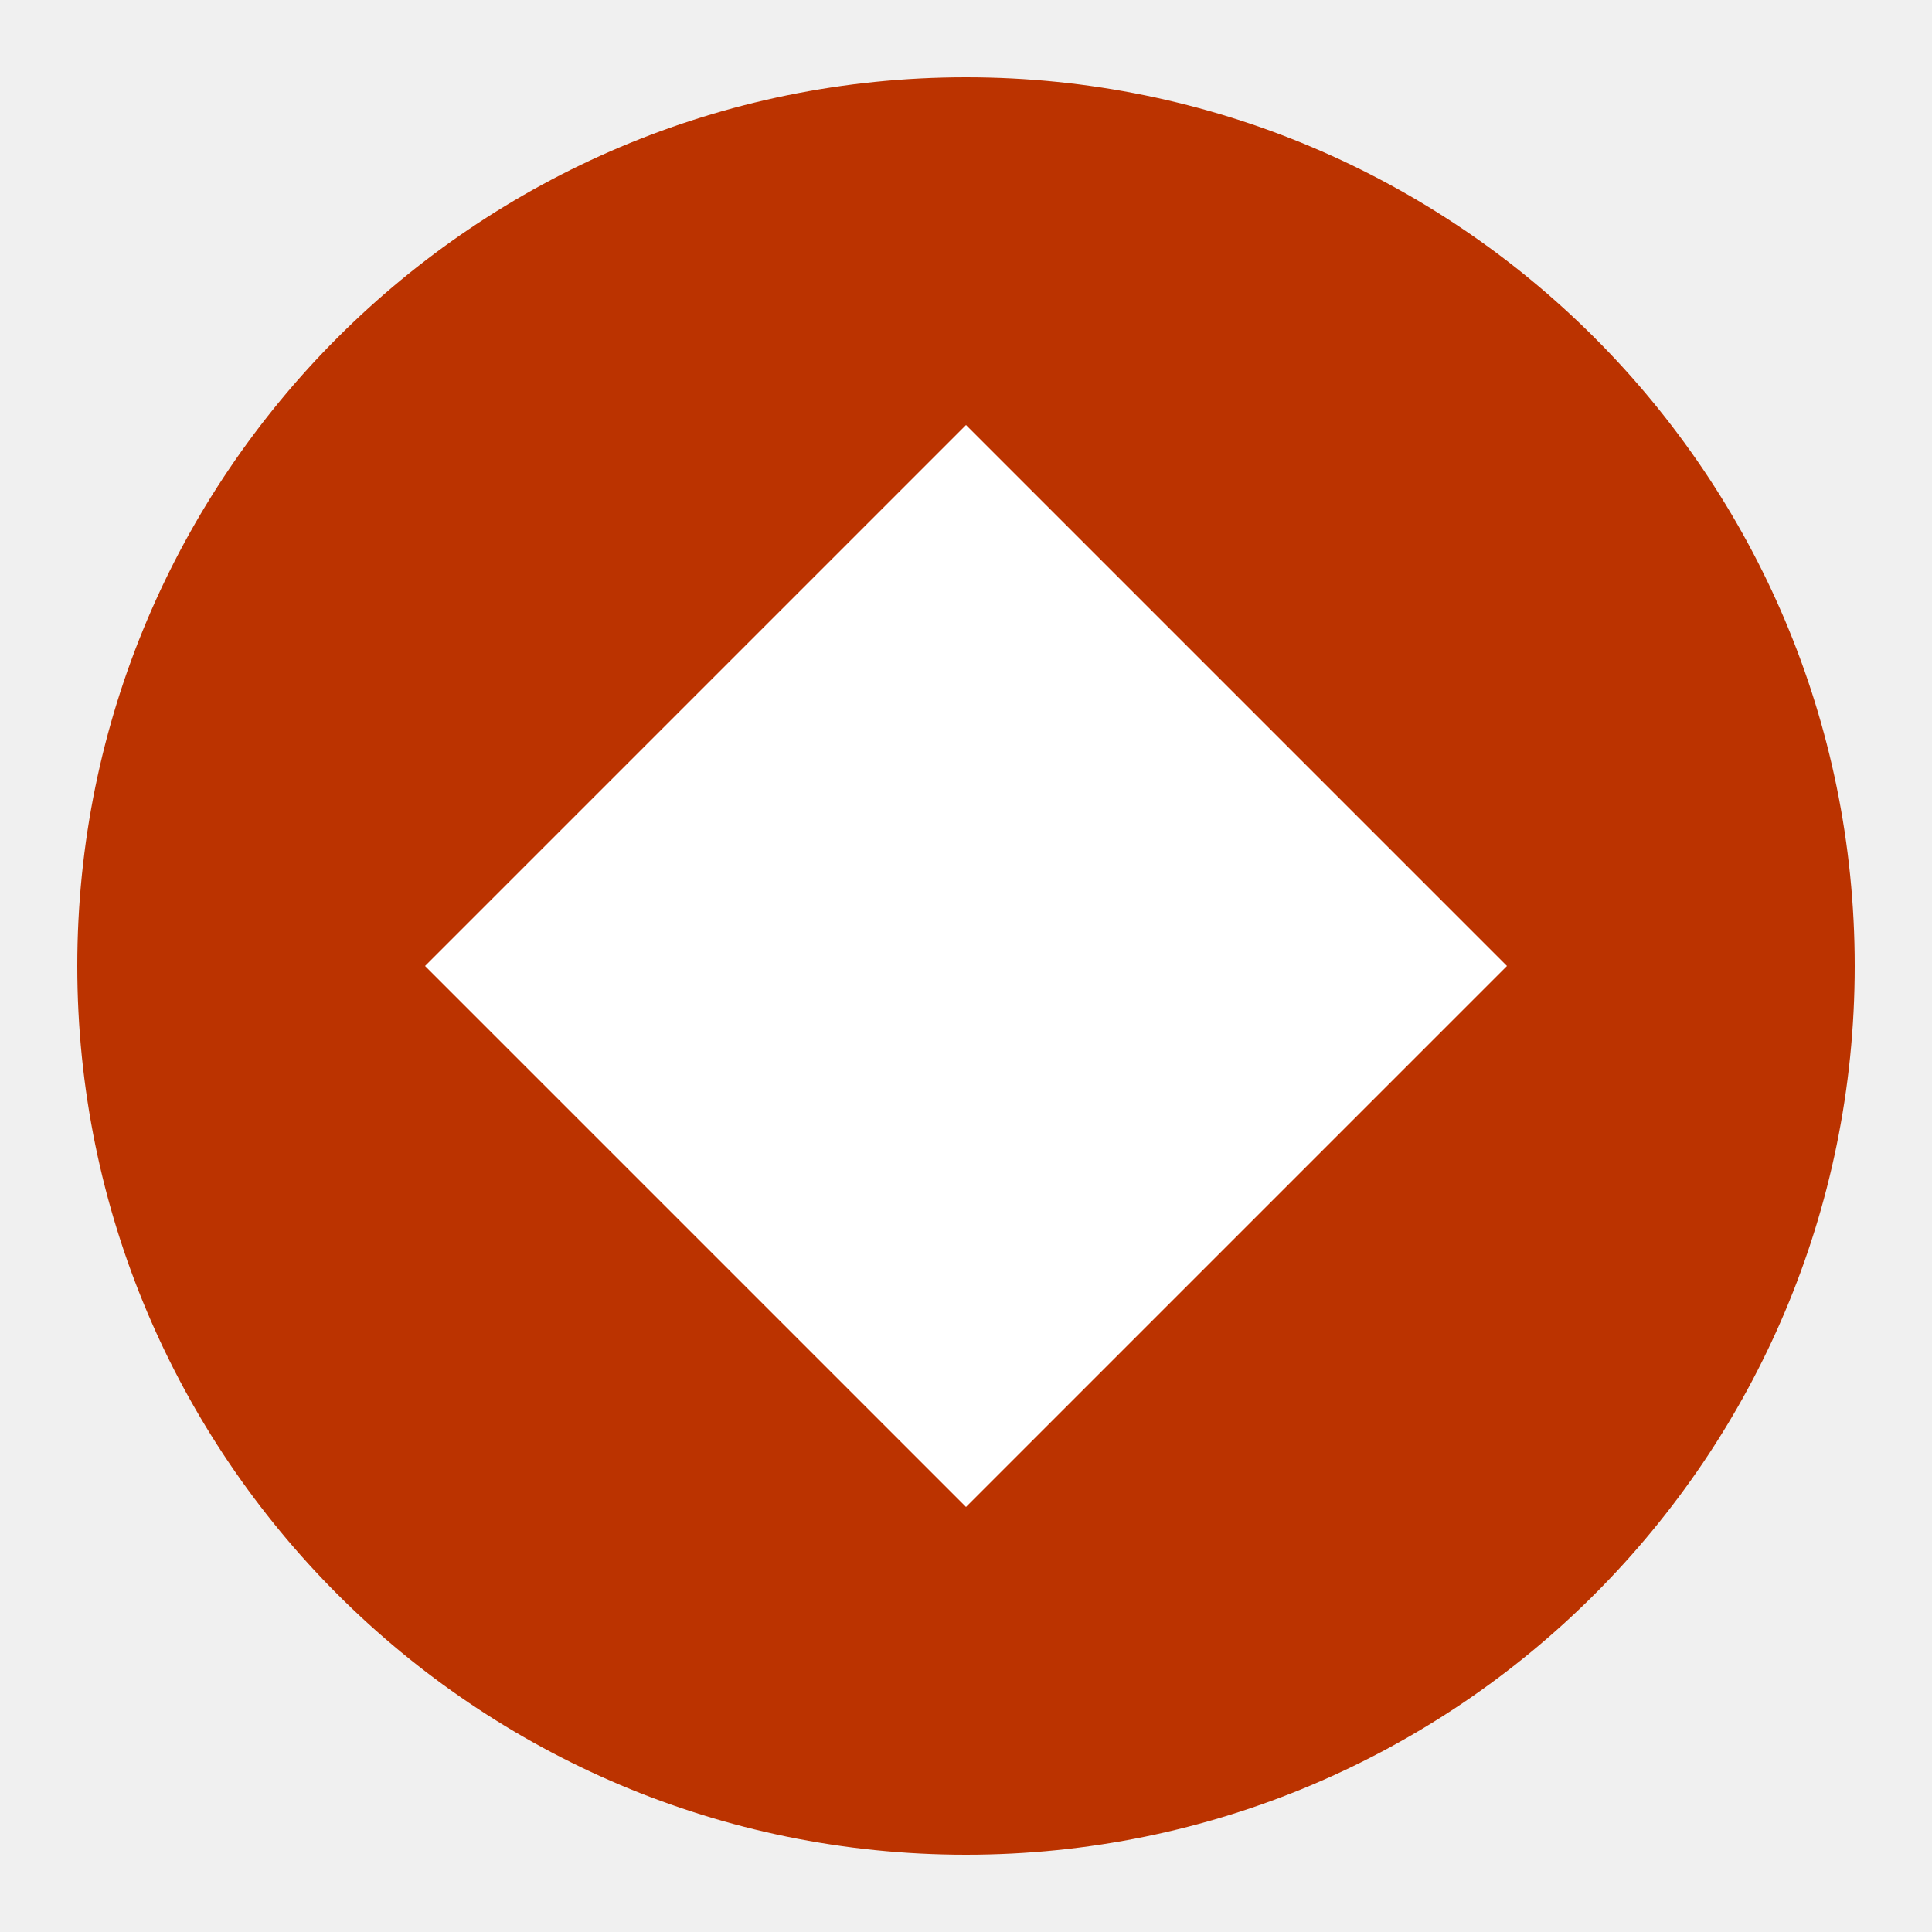
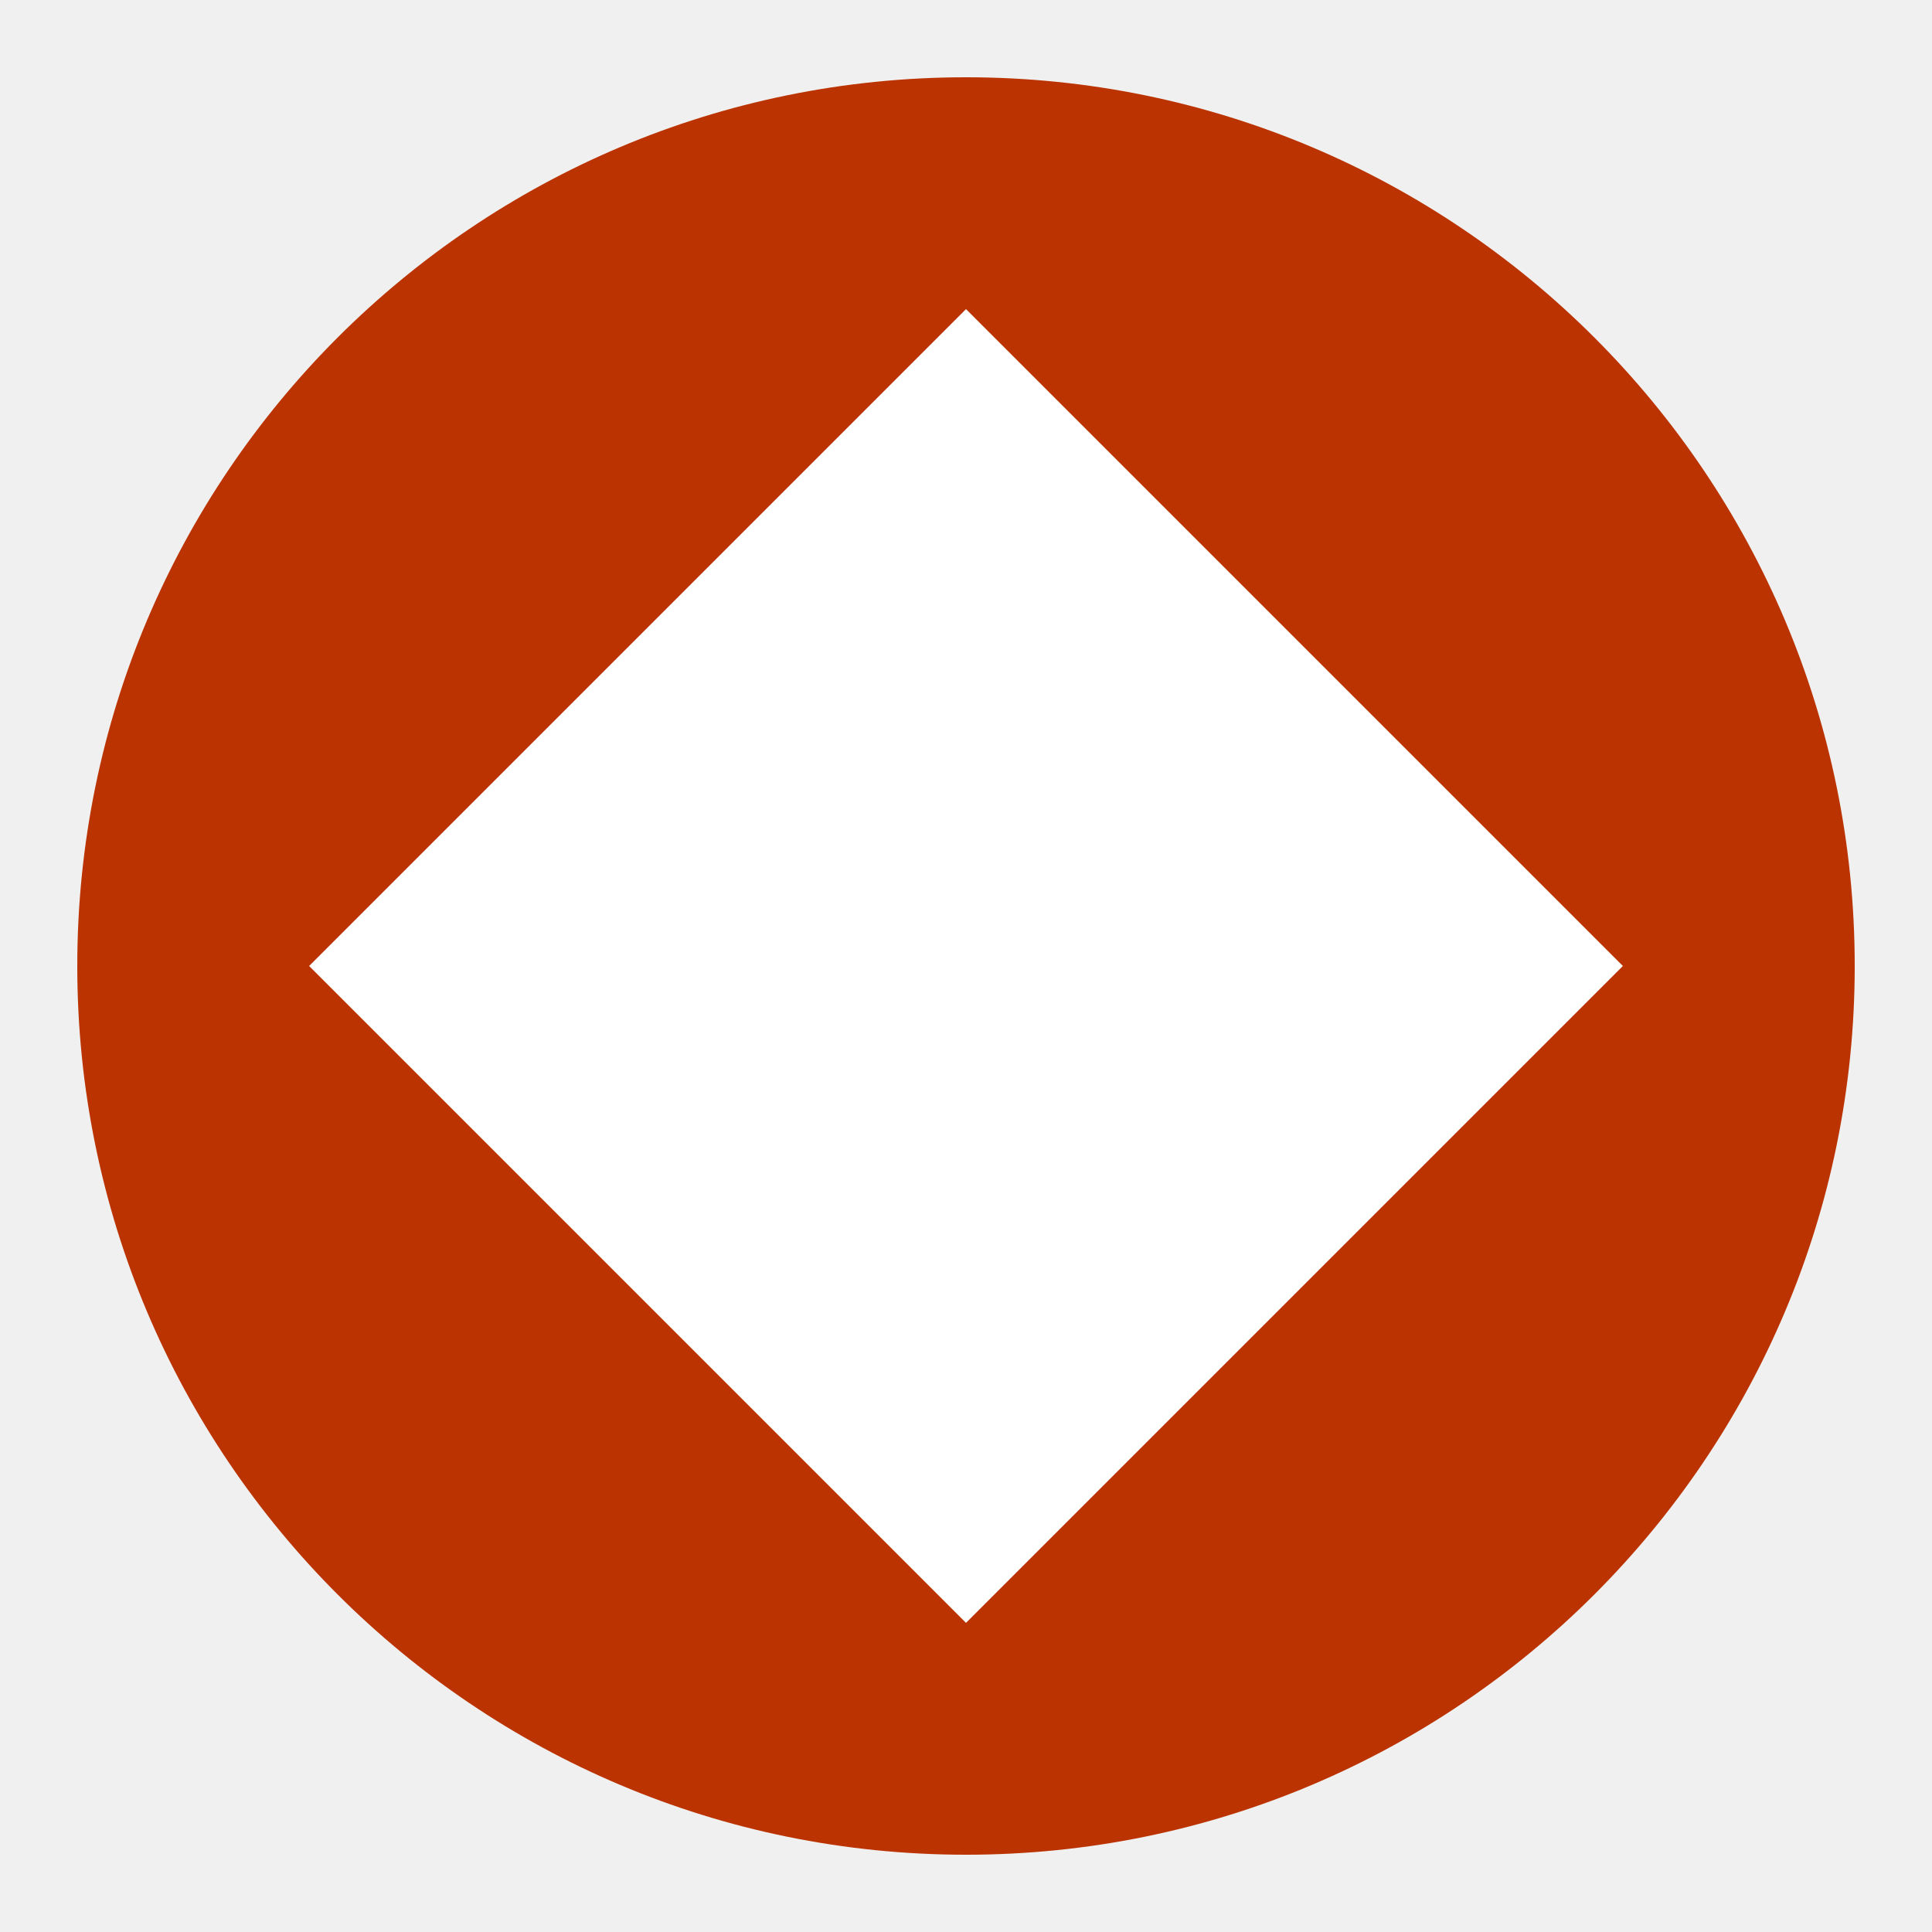
<svg xmlns="http://www.w3.org/2000/svg" viewBox="0 0 50 50">
  <ellipse fill="#B30" cx="25" cy="25" rx="23" ry="23" />
-   <path fill="white" d="M25,11 l14,14 l-14,14 l-14,-14 Z" />
+   <path fill="white" d="M25,8 l17,17 l-17,17 l-17,-17 Z" />
</svg>
